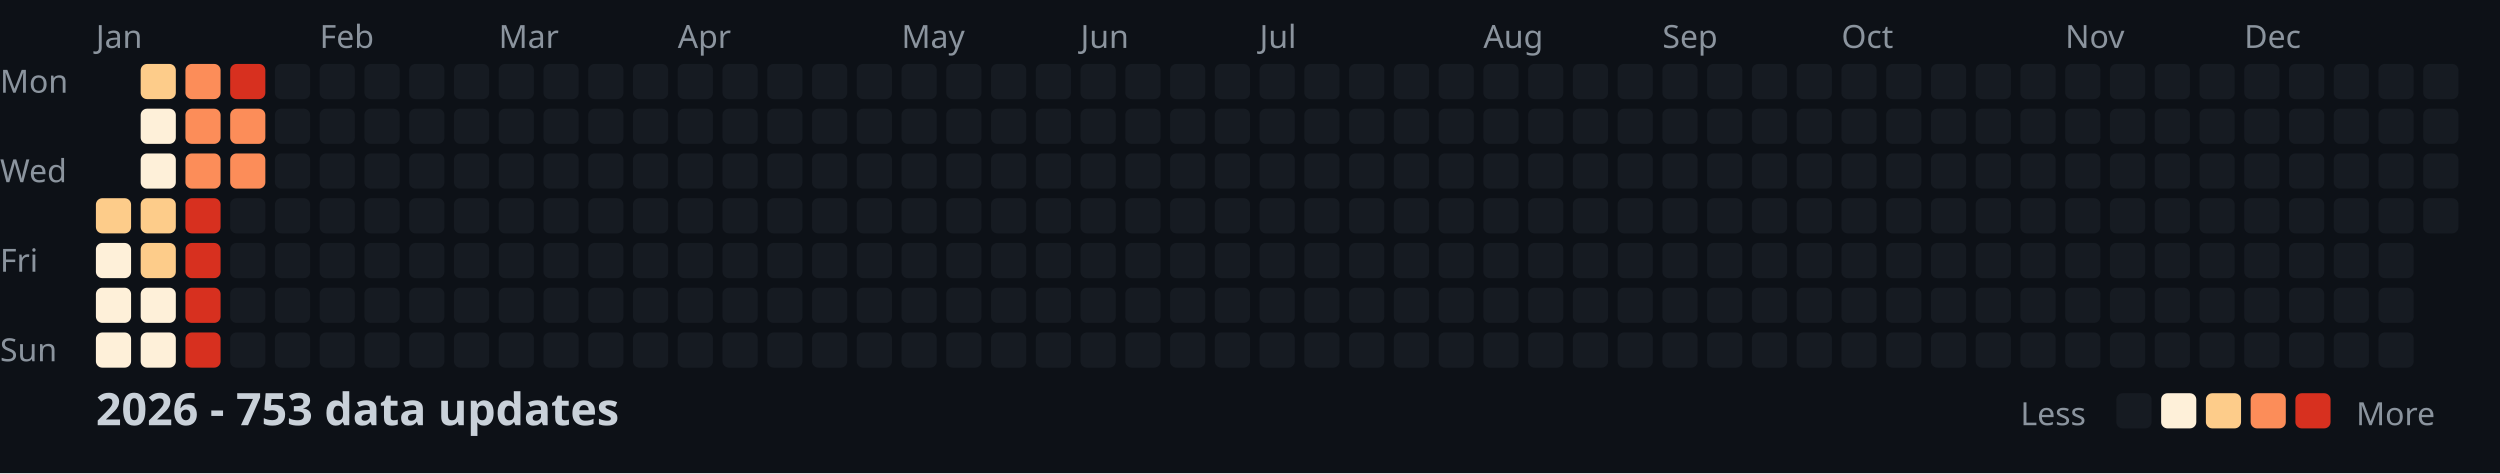
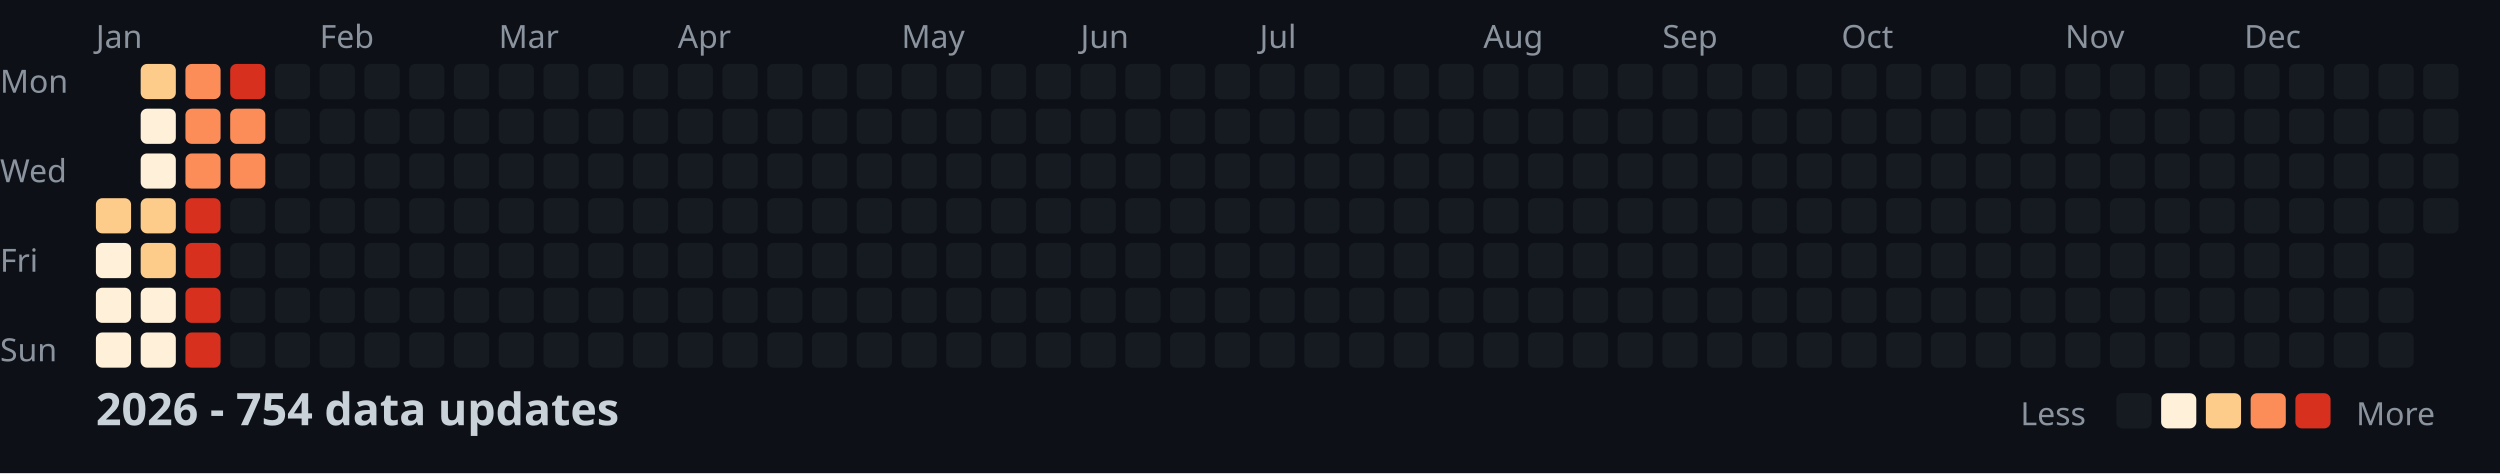
<svg xmlns="http://www.w3.org/2000/svg" width="782" height="148">
  <style>
    .month { font: 10px sans-serif; fill: #8b949e; }
    .day { font: 10px sans-serif; fill: #8b949e; }
    .title { font: bold 14px sans-serif; fill: #c9d1d9; }
    .legend { font: 10px sans-serif; fill: #8b949e; }
  </style>
  <rect width="100%" height="100%" fill="#0d1117" />
  <text x="0" y="29" class="day">Mon</text>
  <text x="0" y="57" class="day">Wed</text>
  <text x="0" y="85" class="day">Fri</text>
  <text x="0" y="113" class="day">Sun</text>
  <text x="30" y="15" class="month">Jan</text>
  <text x="100" y="15" class="month">Feb</text>
  <text x="156" y="15" class="month">Mar</text>
  <text x="212" y="15" class="month">Apr</text>
  <text x="282" y="15" class="month">May</text>
  <text x="338" y="15" class="month">Jun</text>
  <text x="394" y="15" class="month">Jul</text>
  <text x="464" y="15" class="month">Aug</text>
  <text x="520" y="15" class="month">Sep</text>
  <text x="576" y="15" class="month">Oct</text>
  <text x="646" y="15" class="month">Nov</text>
  <text x="702" y="15" class="month">Dec</text>
  <rect x="30" y="62" width="11" height="11" fill="#fdcc8a" rx="2" />
  <rect x="30" y="76" width="11" height="11" fill="#fef0d9" rx="2" />
  <rect x="30" y="90" width="11" height="11" fill="#fef0d9" rx="2" />
  <rect x="30" y="104" width="11" height="11" fill="#fef0d9" rx="2" />
  <rect x="44" y="20" width="11" height="11" fill="#fdcc8a" rx="2" />
  <rect x="44" y="34" width="11" height="11" fill="#fef0d9" rx="2" />
  <rect x="44" y="48" width="11" height="11" fill="#fef0d9" rx="2" />
  <rect x="44" y="62" width="11" height="11" fill="#fdcc8a" rx="2" />
  <rect x="44" y="76" width="11" height="11" fill="#fdcc8a" rx="2" />
  <rect x="44" y="90" width="11" height="11" fill="#fef0d9" rx="2" />
  <rect x="44" y="104" width="11" height="11" fill="#fef0d9" rx="2" />
  <rect x="58" y="20" width="11" height="11" fill="#fc8d59" rx="2" />
  <rect x="58" y="34" width="11" height="11" fill="#fc8d59" rx="2" />
  <rect x="58" y="48" width="11" height="11" fill="#fc8d59" rx="2" />
  <rect x="58" y="62" width="11" height="11" fill="#d7301f" rx="2" />
  <rect x="58" y="76" width="11" height="11" fill="#d7301f" rx="2" />
  <rect x="58" y="90" width="11" height="11" fill="#d7301f" rx="2" />
  <rect x="58" y="104" width="11" height="11" fill="#d7301f" rx="2" />
  <rect x="72" y="20" width="11" height="11" fill="#d7301f" rx="2" />
  <rect x="72" y="34" width="11" height="11" fill="#fc8d59" rx="2" />
  <rect x="72" y="48" width="11" height="11" fill="#fc8d59" rx="2" />
  <rect x="72" y="62" width="11" height="11" fill="#161b22" rx="2" />
  <rect x="72" y="76" width="11" height="11" fill="#161b22" rx="2" />
  <rect x="72" y="90" width="11" height="11" fill="#161b22" rx="2" />
  <rect x="72" y="104" width="11" height="11" fill="#161b22" rx="2" />
  <rect x="86" y="20" width="11" height="11" fill="#161b22" rx="2" />
  <rect x="86" y="34" width="11" height="11" fill="#161b22" rx="2" />
  <rect x="86" y="48" width="11" height="11" fill="#161b22" rx="2" />
  <rect x="86" y="62" width="11" height="11" fill="#161b22" rx="2" />
  <rect x="86" y="76" width="11" height="11" fill="#161b22" rx="2" />
  <rect x="86" y="90" width="11" height="11" fill="#161b22" rx="2" />
  <rect x="86" y="104" width="11" height="11" fill="#161b22" rx="2" />
  <rect x="100" y="20" width="11" height="11" fill="#161b22" rx="2" />
  <rect x="100" y="34" width="11" height="11" fill="#161b22" rx="2" />
  <rect x="100" y="48" width="11" height="11" fill="#161b22" rx="2" />
  <rect x="100" y="62" width="11" height="11" fill="#161b22" rx="2" />
  <rect x="100" y="76" width="11" height="11" fill="#161b22" rx="2" />
  <rect x="100" y="90" width="11" height="11" fill="#161b22" rx="2" />
  <rect x="100" y="104" width="11" height="11" fill="#161b22" rx="2" />
  <rect x="114" y="20" width="11" height="11" fill="#161b22" rx="2" />
  <rect x="114" y="34" width="11" height="11" fill="#161b22" rx="2" />
  <rect x="114" y="48" width="11" height="11" fill="#161b22" rx="2" />
  <rect x="114" y="62" width="11" height="11" fill="#161b22" rx="2" />
  <rect x="114" y="76" width="11" height="11" fill="#161b22" rx="2" />
  <rect x="114" y="90" width="11" height="11" fill="#161b22" rx="2" />
  <rect x="114" y="104" width="11" height="11" fill="#161b22" rx="2" />
  <rect x="128" y="20" width="11" height="11" fill="#161b22" rx="2" />
  <rect x="128" y="34" width="11" height="11" fill="#161b22" rx="2" />
  <rect x="128" y="48" width="11" height="11" fill="#161b22" rx="2" />
  <rect x="128" y="62" width="11" height="11" fill="#161b22" rx="2" />
  <rect x="128" y="76" width="11" height="11" fill="#161b22" rx="2" />
  <rect x="128" y="90" width="11" height="11" fill="#161b22" rx="2" />
  <rect x="128" y="104" width="11" height="11" fill="#161b22" rx="2" />
  <rect x="142" y="20" width="11" height="11" fill="#161b22" rx="2" />
  <rect x="142" y="34" width="11" height="11" fill="#161b22" rx="2" />
  <rect x="142" y="48" width="11" height="11" fill="#161b22" rx="2" />
  <rect x="142" y="62" width="11" height="11" fill="#161b22" rx="2" />
  <rect x="142" y="76" width="11" height="11" fill="#161b22" rx="2" />
  <rect x="142" y="90" width="11" height="11" fill="#161b22" rx="2" />
  <rect x="142" y="104" width="11" height="11" fill="#161b22" rx="2" />
  <rect x="156" y="20" width="11" height="11" fill="#161b22" rx="2" />
  <rect x="156" y="34" width="11" height="11" fill="#161b22" rx="2" />
  <rect x="156" y="48" width="11" height="11" fill="#161b22" rx="2" />
  <rect x="156" y="62" width="11" height="11" fill="#161b22" rx="2" />
  <rect x="156" y="76" width="11" height="11" fill="#161b22" rx="2" />
  <rect x="156" y="90" width="11" height="11" fill="#161b22" rx="2" />
  <rect x="156" y="104" width="11" height="11" fill="#161b22" rx="2" />
  <rect x="170" y="20" width="11" height="11" fill="#161b22" rx="2" />
  <rect x="170" y="34" width="11" height="11" fill="#161b22" rx="2" />
  <rect x="170" y="48" width="11" height="11" fill="#161b22" rx="2" />
  <rect x="170" y="62" width="11" height="11" fill="#161b22" rx="2" />
  <rect x="170" y="76" width="11" height="11" fill="#161b22" rx="2" />
  <rect x="170" y="90" width="11" height="11" fill="#161b22" rx="2" />
  <rect x="170" y="104" width="11" height="11" fill="#161b22" rx="2" />
  <rect x="184" y="20" width="11" height="11" fill="#161b22" rx="2" />
  <rect x="184" y="34" width="11" height="11" fill="#161b22" rx="2" />
  <rect x="184" y="48" width="11" height="11" fill="#161b22" rx="2" />
  <rect x="184" y="62" width="11" height="11" fill="#161b22" rx="2" />
  <rect x="184" y="76" width="11" height="11" fill="#161b22" rx="2" />
  <rect x="184" y="90" width="11" height="11" fill="#161b22" rx="2" />
  <rect x="184" y="104" width="11" height="11" fill="#161b22" rx="2" />
  <rect x="198" y="20" width="11" height="11" fill="#161b22" rx="2" />
  <rect x="198" y="34" width="11" height="11" fill="#161b22" rx="2" />
  <rect x="198" y="48" width="11" height="11" fill="#161b22" rx="2" />
  <rect x="198" y="62" width="11" height="11" fill="#161b22" rx="2" />
  <rect x="198" y="76" width="11" height="11" fill="#161b22" rx="2" />
  <rect x="198" y="90" width="11" height="11" fill="#161b22" rx="2" />
  <rect x="198" y="104" width="11" height="11" fill="#161b22" rx="2" />
  <rect x="212" y="20" width="11" height="11" fill="#161b22" rx="2" />
  <rect x="212" y="34" width="11" height="11" fill="#161b22" rx="2" />
  <rect x="212" y="48" width="11" height="11" fill="#161b22" rx="2" />
  <rect x="212" y="62" width="11" height="11" fill="#161b22" rx="2" />
  <rect x="212" y="76" width="11" height="11" fill="#161b22" rx="2" />
  <rect x="212" y="90" width="11" height="11" fill="#161b22" rx="2" />
  <rect x="212" y="104" width="11" height="11" fill="#161b22" rx="2" />
  <rect x="226" y="20" width="11" height="11" fill="#161b22" rx="2" />
  <rect x="226" y="34" width="11" height="11" fill="#161b22" rx="2" />
  <rect x="226" y="48" width="11" height="11" fill="#161b22" rx="2" />
  <rect x="226" y="62" width="11" height="11" fill="#161b22" rx="2" />
  <rect x="226" y="76" width="11" height="11" fill="#161b22" rx="2" />
  <rect x="226" y="90" width="11" height="11" fill="#161b22" rx="2" />
  <rect x="226" y="104" width="11" height="11" fill="#161b22" rx="2" />
  <rect x="240" y="20" width="11" height="11" fill="#161b22" rx="2" />
  <rect x="240" y="34" width="11" height="11" fill="#161b22" rx="2" />
  <rect x="240" y="48" width="11" height="11" fill="#161b22" rx="2" />
  <rect x="240" y="62" width="11" height="11" fill="#161b22" rx="2" />
  <rect x="240" y="76" width="11" height="11" fill="#161b22" rx="2" />
  <rect x="240" y="90" width="11" height="11" fill="#161b22" rx="2" />
  <rect x="240" y="104" width="11" height="11" fill="#161b22" rx="2" />
  <rect x="254" y="20" width="11" height="11" fill="#161b22" rx="2" />
  <rect x="254" y="34" width="11" height="11" fill="#161b22" rx="2" />
  <rect x="254" y="48" width="11" height="11" fill="#161b22" rx="2" />
  <rect x="254" y="62" width="11" height="11" fill="#161b22" rx="2" />
  <rect x="254" y="76" width="11" height="11" fill="#161b22" rx="2" />
  <rect x="254" y="90" width="11" height="11" fill="#161b22" rx="2" />
  <rect x="254" y="104" width="11" height="11" fill="#161b22" rx="2" />
  <rect x="268" y="20" width="11" height="11" fill="#161b22" rx="2" />
  <rect x="268" y="34" width="11" height="11" fill="#161b22" rx="2" />
  <rect x="268" y="48" width="11" height="11" fill="#161b22" rx="2" />
  <rect x="268" y="62" width="11" height="11" fill="#161b22" rx="2" />
  <rect x="268" y="76" width="11" height="11" fill="#161b22" rx="2" />
  <rect x="268" y="90" width="11" height="11" fill="#161b22" rx="2" />
  <rect x="268" y="104" width="11" height="11" fill="#161b22" rx="2" />
  <rect x="282" y="20" width="11" height="11" fill="#161b22" rx="2" />
  <rect x="282" y="34" width="11" height="11" fill="#161b22" rx="2" />
  <rect x="282" y="48" width="11" height="11" fill="#161b22" rx="2" />
  <rect x="282" y="62" width="11" height="11" fill="#161b22" rx="2" />
  <rect x="282" y="76" width="11" height="11" fill="#161b22" rx="2" />
  <rect x="282" y="90" width="11" height="11" fill="#161b22" rx="2" />
  <rect x="282" y="104" width="11" height="11" fill="#161b22" rx="2" />
  <rect x="296" y="20" width="11" height="11" fill="#161b22" rx="2" />
  <rect x="296" y="34" width="11" height="11" fill="#161b22" rx="2" />
  <rect x="296" y="48" width="11" height="11" fill="#161b22" rx="2" />
  <rect x="296" y="62" width="11" height="11" fill="#161b22" rx="2" />
  <rect x="296" y="76" width="11" height="11" fill="#161b22" rx="2" />
  <rect x="296" y="90" width="11" height="11" fill="#161b22" rx="2" />
  <rect x="296" y="104" width="11" height="11" fill="#161b22" rx="2" />
  <rect x="310" y="20" width="11" height="11" fill="#161b22" rx="2" />
  <rect x="310" y="34" width="11" height="11" fill="#161b22" rx="2" />
  <rect x="310" y="48" width="11" height="11" fill="#161b22" rx="2" />
  <rect x="310" y="62" width="11" height="11" fill="#161b22" rx="2" />
  <rect x="310" y="76" width="11" height="11" fill="#161b22" rx="2" />
  <rect x="310" y="90" width="11" height="11" fill="#161b22" rx="2" />
  <rect x="310" y="104" width="11" height="11" fill="#161b22" rx="2" />
  <rect x="324" y="20" width="11" height="11" fill="#161b22" rx="2" />
  <rect x="324" y="34" width="11" height="11" fill="#161b22" rx="2" />
  <rect x="324" y="48" width="11" height="11" fill="#161b22" rx="2" />
  <rect x="324" y="62" width="11" height="11" fill="#161b22" rx="2" />
  <rect x="324" y="76" width="11" height="11" fill="#161b22" rx="2" />
  <rect x="324" y="90" width="11" height="11" fill="#161b22" rx="2" />
  <rect x="324" y="104" width="11" height="11" fill="#161b22" rx="2" />
  <rect x="338" y="20" width="11" height="11" fill="#161b22" rx="2" />
  <rect x="338" y="34" width="11" height="11" fill="#161b22" rx="2" />
  <rect x="338" y="48" width="11" height="11" fill="#161b22" rx="2" />
  <rect x="338" y="62" width="11" height="11" fill="#161b22" rx="2" />
  <rect x="338" y="76" width="11" height="11" fill="#161b22" rx="2" />
  <rect x="338" y="90" width="11" height="11" fill="#161b22" rx="2" />
  <rect x="338" y="104" width="11" height="11" fill="#161b22" rx="2" />
  <rect x="352" y="20" width="11" height="11" fill="#161b22" rx="2" />
  <rect x="352" y="34" width="11" height="11" fill="#161b22" rx="2" />
  <rect x="352" y="48" width="11" height="11" fill="#161b22" rx="2" />
  <rect x="352" y="62" width="11" height="11" fill="#161b22" rx="2" />
  <rect x="352" y="76" width="11" height="11" fill="#161b22" rx="2" />
  <rect x="352" y="90" width="11" height="11" fill="#161b22" rx="2" />
  <rect x="352" y="104" width="11" height="11" fill="#161b22" rx="2" />
  <rect x="366" y="20" width="11" height="11" fill="#161b22" rx="2" />
  <rect x="366" y="34" width="11" height="11" fill="#161b22" rx="2" />
  <rect x="366" y="48" width="11" height="11" fill="#161b22" rx="2" />
  <rect x="366" y="62" width="11" height="11" fill="#161b22" rx="2" />
  <rect x="366" y="76" width="11" height="11" fill="#161b22" rx="2" />
  <rect x="366" y="90" width="11" height="11" fill="#161b22" rx="2" />
  <rect x="366" y="104" width="11" height="11" fill="#161b22" rx="2" />
  <rect x="380" y="20" width="11" height="11" fill="#161b22" rx="2" />
  <rect x="380" y="34" width="11" height="11" fill="#161b22" rx="2" />
  <rect x="380" y="48" width="11" height="11" fill="#161b22" rx="2" />
  <rect x="380" y="62" width="11" height="11" fill="#161b22" rx="2" />
  <rect x="380" y="76" width="11" height="11" fill="#161b22" rx="2" />
  <rect x="380" y="90" width="11" height="11" fill="#161b22" rx="2" />
  <rect x="380" y="104" width="11" height="11" fill="#161b22" rx="2" />
  <rect x="394" y="20" width="11" height="11" fill="#161b22" rx="2" />
  <rect x="394" y="34" width="11" height="11" fill="#161b22" rx="2" />
  <rect x="394" y="48" width="11" height="11" fill="#161b22" rx="2" />
  <rect x="394" y="62" width="11" height="11" fill="#161b22" rx="2" />
  <rect x="394" y="76" width="11" height="11" fill="#161b22" rx="2" />
  <rect x="394" y="90" width="11" height="11" fill="#161b22" rx="2" />
  <rect x="394" y="104" width="11" height="11" fill="#161b22" rx="2" />
  <rect x="408" y="20" width="11" height="11" fill="#161b22" rx="2" />
  <rect x="408" y="34" width="11" height="11" fill="#161b22" rx="2" />
  <rect x="408" y="48" width="11" height="11" fill="#161b22" rx="2" />
  <rect x="408" y="62" width="11" height="11" fill="#161b22" rx="2" />
  <rect x="408" y="76" width="11" height="11" fill="#161b22" rx="2" />
  <rect x="408" y="90" width="11" height="11" fill="#161b22" rx="2" />
  <rect x="408" y="104" width="11" height="11" fill="#161b22" rx="2" />
  <rect x="422" y="20" width="11" height="11" fill="#161b22" rx="2" />
  <rect x="422" y="34" width="11" height="11" fill="#161b22" rx="2" />
  <rect x="422" y="48" width="11" height="11" fill="#161b22" rx="2" />
  <rect x="422" y="62" width="11" height="11" fill="#161b22" rx="2" />
  <rect x="422" y="76" width="11" height="11" fill="#161b22" rx="2" />
  <rect x="422" y="90" width="11" height="11" fill="#161b22" rx="2" />
  <rect x="422" y="104" width="11" height="11" fill="#161b22" rx="2" />
  <rect x="436" y="20" width="11" height="11" fill="#161b22" rx="2" />
  <rect x="436" y="34" width="11" height="11" fill="#161b22" rx="2" />
  <rect x="436" y="48" width="11" height="11" fill="#161b22" rx="2" />
  <rect x="436" y="62" width="11" height="11" fill="#161b22" rx="2" />
  <rect x="436" y="76" width="11" height="11" fill="#161b22" rx="2" />
  <rect x="436" y="90" width="11" height="11" fill="#161b22" rx="2" />
  <rect x="436" y="104" width="11" height="11" fill="#161b22" rx="2" />
  <rect x="450" y="20" width="11" height="11" fill="#161b22" rx="2" />
  <rect x="450" y="34" width="11" height="11" fill="#161b22" rx="2" />
  <rect x="450" y="48" width="11" height="11" fill="#161b22" rx="2" />
  <rect x="450" y="62" width="11" height="11" fill="#161b22" rx="2" />
  <rect x="450" y="76" width="11" height="11" fill="#161b22" rx="2" />
  <rect x="450" y="90" width="11" height="11" fill="#161b22" rx="2" />
  <rect x="450" y="104" width="11" height="11" fill="#161b22" rx="2" />
  <rect x="464" y="20" width="11" height="11" fill="#161b22" rx="2" />
  <rect x="464" y="34" width="11" height="11" fill="#161b22" rx="2" />
  <rect x="464" y="48" width="11" height="11" fill="#161b22" rx="2" />
  <rect x="464" y="62" width="11" height="11" fill="#161b22" rx="2" />
  <rect x="464" y="76" width="11" height="11" fill="#161b22" rx="2" />
  <rect x="464" y="90" width="11" height="11" fill="#161b22" rx="2" />
  <rect x="464" y="104" width="11" height="11" fill="#161b22" rx="2" />
  <rect x="478" y="20" width="11" height="11" fill="#161b22" rx="2" />
  <rect x="478" y="34" width="11" height="11" fill="#161b22" rx="2" />
  <rect x="478" y="48" width="11" height="11" fill="#161b22" rx="2" />
  <rect x="478" y="62" width="11" height="11" fill="#161b22" rx="2" />
  <rect x="478" y="76" width="11" height="11" fill="#161b22" rx="2" />
  <rect x="478" y="90" width="11" height="11" fill="#161b22" rx="2" />
  <rect x="478" y="104" width="11" height="11" fill="#161b22" rx="2" />
  <rect x="492" y="20" width="11" height="11" fill="#161b22" rx="2" />
  <rect x="492" y="34" width="11" height="11" fill="#161b22" rx="2" />
  <rect x="492" y="48" width="11" height="11" fill="#161b22" rx="2" />
  <rect x="492" y="62" width="11" height="11" fill="#161b22" rx="2" />
  <rect x="492" y="76" width="11" height="11" fill="#161b22" rx="2" />
  <rect x="492" y="90" width="11" height="11" fill="#161b22" rx="2" />
  <rect x="492" y="104" width="11" height="11" fill="#161b22" rx="2" />
  <rect x="506" y="20" width="11" height="11" fill="#161b22" rx="2" />
  <rect x="506" y="34" width="11" height="11" fill="#161b22" rx="2" />
  <rect x="506" y="48" width="11" height="11" fill="#161b22" rx="2" />
  <rect x="506" y="62" width="11" height="11" fill="#161b22" rx="2" />
  <rect x="506" y="76" width="11" height="11" fill="#161b22" rx="2" />
  <rect x="506" y="90" width="11" height="11" fill="#161b22" rx="2" />
  <rect x="506" y="104" width="11" height="11" fill="#161b22" rx="2" />
  <rect x="520" y="20" width="11" height="11" fill="#161b22" rx="2" />
  <rect x="520" y="34" width="11" height="11" fill="#161b22" rx="2" />
  <rect x="520" y="48" width="11" height="11" fill="#161b22" rx="2" />
  <rect x="520" y="62" width="11" height="11" fill="#161b22" rx="2" />
  <rect x="520" y="76" width="11" height="11" fill="#161b22" rx="2" />
  <rect x="520" y="90" width="11" height="11" fill="#161b22" rx="2" />
  <rect x="520" y="104" width="11" height="11" fill="#161b22" rx="2" />
  <rect x="534" y="20" width="11" height="11" fill="#161b22" rx="2" />
  <rect x="534" y="34" width="11" height="11" fill="#161b22" rx="2" />
  <rect x="534" y="48" width="11" height="11" fill="#161b22" rx="2" />
  <rect x="534" y="62" width="11" height="11" fill="#161b22" rx="2" />
  <rect x="534" y="76" width="11" height="11" fill="#161b22" rx="2" />
  <rect x="534" y="90" width="11" height="11" fill="#161b22" rx="2" />
  <rect x="534" y="104" width="11" height="11" fill="#161b22" rx="2" />
  <rect x="548" y="20" width="11" height="11" fill="#161b22" rx="2" />
  <rect x="548" y="34" width="11" height="11" fill="#161b22" rx="2" />
  <rect x="548" y="48" width="11" height="11" fill="#161b22" rx="2" />
  <rect x="548" y="62" width="11" height="11" fill="#161b22" rx="2" />
  <rect x="548" y="76" width="11" height="11" fill="#161b22" rx="2" />
  <rect x="548" y="90" width="11" height="11" fill="#161b22" rx="2" />
  <rect x="548" y="104" width="11" height="11" fill="#161b22" rx="2" />
  <rect x="562" y="20" width="11" height="11" fill="#161b22" rx="2" />
  <rect x="562" y="34" width="11" height="11" fill="#161b22" rx="2" />
  <rect x="562" y="48" width="11" height="11" fill="#161b22" rx="2" />
  <rect x="562" y="62" width="11" height="11" fill="#161b22" rx="2" />
  <rect x="562" y="76" width="11" height="11" fill="#161b22" rx="2" />
  <rect x="562" y="90" width="11" height="11" fill="#161b22" rx="2" />
  <rect x="562" y="104" width="11" height="11" fill="#161b22" rx="2" />
  <rect x="576" y="20" width="11" height="11" fill="#161b22" rx="2" />
  <rect x="576" y="34" width="11" height="11" fill="#161b22" rx="2" />
  <rect x="576" y="48" width="11" height="11" fill="#161b22" rx="2" />
  <rect x="576" y="62" width="11" height="11" fill="#161b22" rx="2" />
  <rect x="576" y="76" width="11" height="11" fill="#161b22" rx="2" />
  <rect x="576" y="90" width="11" height="11" fill="#161b22" rx="2" />
  <rect x="576" y="104" width="11" height="11" fill="#161b22" rx="2" />
  <rect x="590" y="20" width="11" height="11" fill="#161b22" rx="2" />
  <rect x="590" y="34" width="11" height="11" fill="#161b22" rx="2" />
  <rect x="590" y="48" width="11" height="11" fill="#161b22" rx="2" />
  <rect x="590" y="62" width="11" height="11" fill="#161b22" rx="2" />
  <rect x="590" y="76" width="11" height="11" fill="#161b22" rx="2" />
  <rect x="590" y="90" width="11" height="11" fill="#161b22" rx="2" />
  <rect x="590" y="104" width="11" height="11" fill="#161b22" rx="2" />
  <rect x="604" y="20" width="11" height="11" fill="#161b22" rx="2" />
  <rect x="604" y="34" width="11" height="11" fill="#161b22" rx="2" />
  <rect x="604" y="48" width="11" height="11" fill="#161b22" rx="2" />
  <rect x="604" y="62" width="11" height="11" fill="#161b22" rx="2" />
  <rect x="604" y="76" width="11" height="11" fill="#161b22" rx="2" />
  <rect x="604" y="90" width="11" height="11" fill="#161b22" rx="2" />
  <rect x="604" y="104" width="11" height="11" fill="#161b22" rx="2" />
  <rect x="618" y="20" width="11" height="11" fill="#161b22" rx="2" />
  <rect x="618" y="34" width="11" height="11" fill="#161b22" rx="2" />
  <rect x="618" y="48" width="11" height="11" fill="#161b22" rx="2" />
  <rect x="618" y="62" width="11" height="11" fill="#161b22" rx="2" />
  <rect x="618" y="76" width="11" height="11" fill="#161b22" rx="2" />
  <rect x="618" y="90" width="11" height="11" fill="#161b22" rx="2" />
  <rect x="618" y="104" width="11" height="11" fill="#161b22" rx="2" />
  <rect x="632" y="20" width="11" height="11" fill="#161b22" rx="2" />
  <rect x="632" y="34" width="11" height="11" fill="#161b22" rx="2" />
  <rect x="632" y="48" width="11" height="11" fill="#161b22" rx="2" />
  <rect x="632" y="62" width="11" height="11" fill="#161b22" rx="2" />
  <rect x="632" y="76" width="11" height="11" fill="#161b22" rx="2" />
  <rect x="632" y="90" width="11" height="11" fill="#161b22" rx="2" />
  <rect x="632" y="104" width="11" height="11" fill="#161b22" rx="2" />
  <rect x="646" y="20" width="11" height="11" fill="#161b22" rx="2" />
  <rect x="646" y="34" width="11" height="11" fill="#161b22" rx="2" />
  <rect x="646" y="48" width="11" height="11" fill="#161b22" rx="2" />
  <rect x="646" y="62" width="11" height="11" fill="#161b22" rx="2" />
  <rect x="646" y="76" width="11" height="11" fill="#161b22" rx="2" />
  <rect x="646" y="90" width="11" height="11" fill="#161b22" rx="2" />
  <rect x="646" y="104" width="11" height="11" fill="#161b22" rx="2" />
  <rect x="660" y="20" width="11" height="11" fill="#161b22" rx="2" />
  <rect x="660" y="34" width="11" height="11" fill="#161b22" rx="2" />
  <rect x="660" y="48" width="11" height="11" fill="#161b22" rx="2" />
  <rect x="660" y="62" width="11" height="11" fill="#161b22" rx="2" />
  <rect x="660" y="76" width="11" height="11" fill="#161b22" rx="2" />
  <rect x="660" y="90" width="11" height="11" fill="#161b22" rx="2" />
  <rect x="660" y="104" width="11" height="11" fill="#161b22" rx="2" />
  <rect x="674" y="20" width="11" height="11" fill="#161b22" rx="2" />
  <rect x="674" y="34" width="11" height="11" fill="#161b22" rx="2" />
  <rect x="674" y="48" width="11" height="11" fill="#161b22" rx="2" />
  <rect x="674" y="62" width="11" height="11" fill="#161b22" rx="2" />
  <rect x="674" y="76" width="11" height="11" fill="#161b22" rx="2" />
  <rect x="674" y="90" width="11" height="11" fill="#161b22" rx="2" />
  <rect x="674" y="104" width="11" height="11" fill="#161b22" rx="2" />
  <rect x="688" y="20" width="11" height="11" fill="#161b22" rx="2" />
  <rect x="688" y="34" width="11" height="11" fill="#161b22" rx="2" />
  <rect x="688" y="48" width="11" height="11" fill="#161b22" rx="2" />
  <rect x="688" y="62" width="11" height="11" fill="#161b22" rx="2" />
  <rect x="688" y="76" width="11" height="11" fill="#161b22" rx="2" />
  <rect x="688" y="90" width="11" height="11" fill="#161b22" rx="2" />
  <rect x="688" y="104" width="11" height="11" fill="#161b22" rx="2" />
  <rect x="702" y="20" width="11" height="11" fill="#161b22" rx="2" />
  <rect x="702" y="34" width="11" height="11" fill="#161b22" rx="2" />
  <rect x="702" y="48" width="11" height="11" fill="#161b22" rx="2" />
  <rect x="702" y="62" width="11" height="11" fill="#161b22" rx="2" />
  <rect x="702" y="76" width="11" height="11" fill="#161b22" rx="2" />
  <rect x="702" y="90" width="11" height="11" fill="#161b22" rx="2" />
  <rect x="702" y="104" width="11" height="11" fill="#161b22" rx="2" />
  <rect x="716" y="20" width="11" height="11" fill="#161b22" rx="2" />
  <rect x="716" y="34" width="11" height="11" fill="#161b22" rx="2" />
  <rect x="716" y="48" width="11" height="11" fill="#161b22" rx="2" />
  <rect x="716" y="62" width="11" height="11" fill="#161b22" rx="2" />
  <rect x="716" y="76" width="11" height="11" fill="#161b22" rx="2" />
  <rect x="716" y="90" width="11" height="11" fill="#161b22" rx="2" />
  <rect x="716" y="104" width="11" height="11" fill="#161b22" rx="2" />
  <rect x="730" y="20" width="11" height="11" fill="#161b22" rx="2" />
  <rect x="730" y="34" width="11" height="11" fill="#161b22" rx="2" />
  <rect x="730" y="48" width="11" height="11" fill="#161b22" rx="2" />
  <rect x="730" y="62" width="11" height="11" fill="#161b22" rx="2" />
  <rect x="730" y="76" width="11" height="11" fill="#161b22" rx="2" />
  <rect x="730" y="90" width="11" height="11" fill="#161b22" rx="2" />
  <rect x="730" y="104" width="11" height="11" fill="#161b22" rx="2" />
  <rect x="744" y="20" width="11" height="11" fill="#161b22" rx="2" />
  <rect x="744" y="34" width="11" height="11" fill="#161b22" rx="2" />
  <rect x="744" y="48" width="11" height="11" fill="#161b22" rx="2" />
  <rect x="744" y="62" width="11" height="11" fill="#161b22" rx="2" />
  <rect x="744" y="76" width="11" height="11" fill="#161b22" rx="2" />
  <rect x="744" y="90" width="11" height="11" fill="#161b22" rx="2" />
  <rect x="744" y="104" width="11" height="11" fill="#161b22" rx="2" />
  <rect x="758" y="20" width="11" height="11" fill="#161b22" rx="2" />
  <rect x="758" y="34" width="11" height="11" fill="#161b22" rx="2" />
  <rect x="758" y="48" width="11" height="11" fill="#161b22" rx="2" />
  <rect x="758" y="62" width="11" height="11" fill="#161b22" rx="2" />
-   <text x="30" y="133" class="title">2026 - 753 data updates</text>
+   <text x="30" y="133" class="title">2026 - 754 data updates</text>
  <text x="632" y="133" class="legend">Less</text>
  <rect x="662" y="123" width="11" height="11" fill="#161b22" rx="2" />
  <rect x="676" y="123" width="11" height="11" fill="#fef0d9" rx="2" />
  <rect x="690" y="123" width="11" height="11" fill="#fdcc8a" rx="2" />
  <rect x="704" y="123" width="11" height="11" fill="#fc8d59" rx="2" />
  <rect x="718" y="123" width="11" height="11" fill="#d7301f" rx="2" />
  <text x="737" y="133" class="legend">More</text>
</svg>
